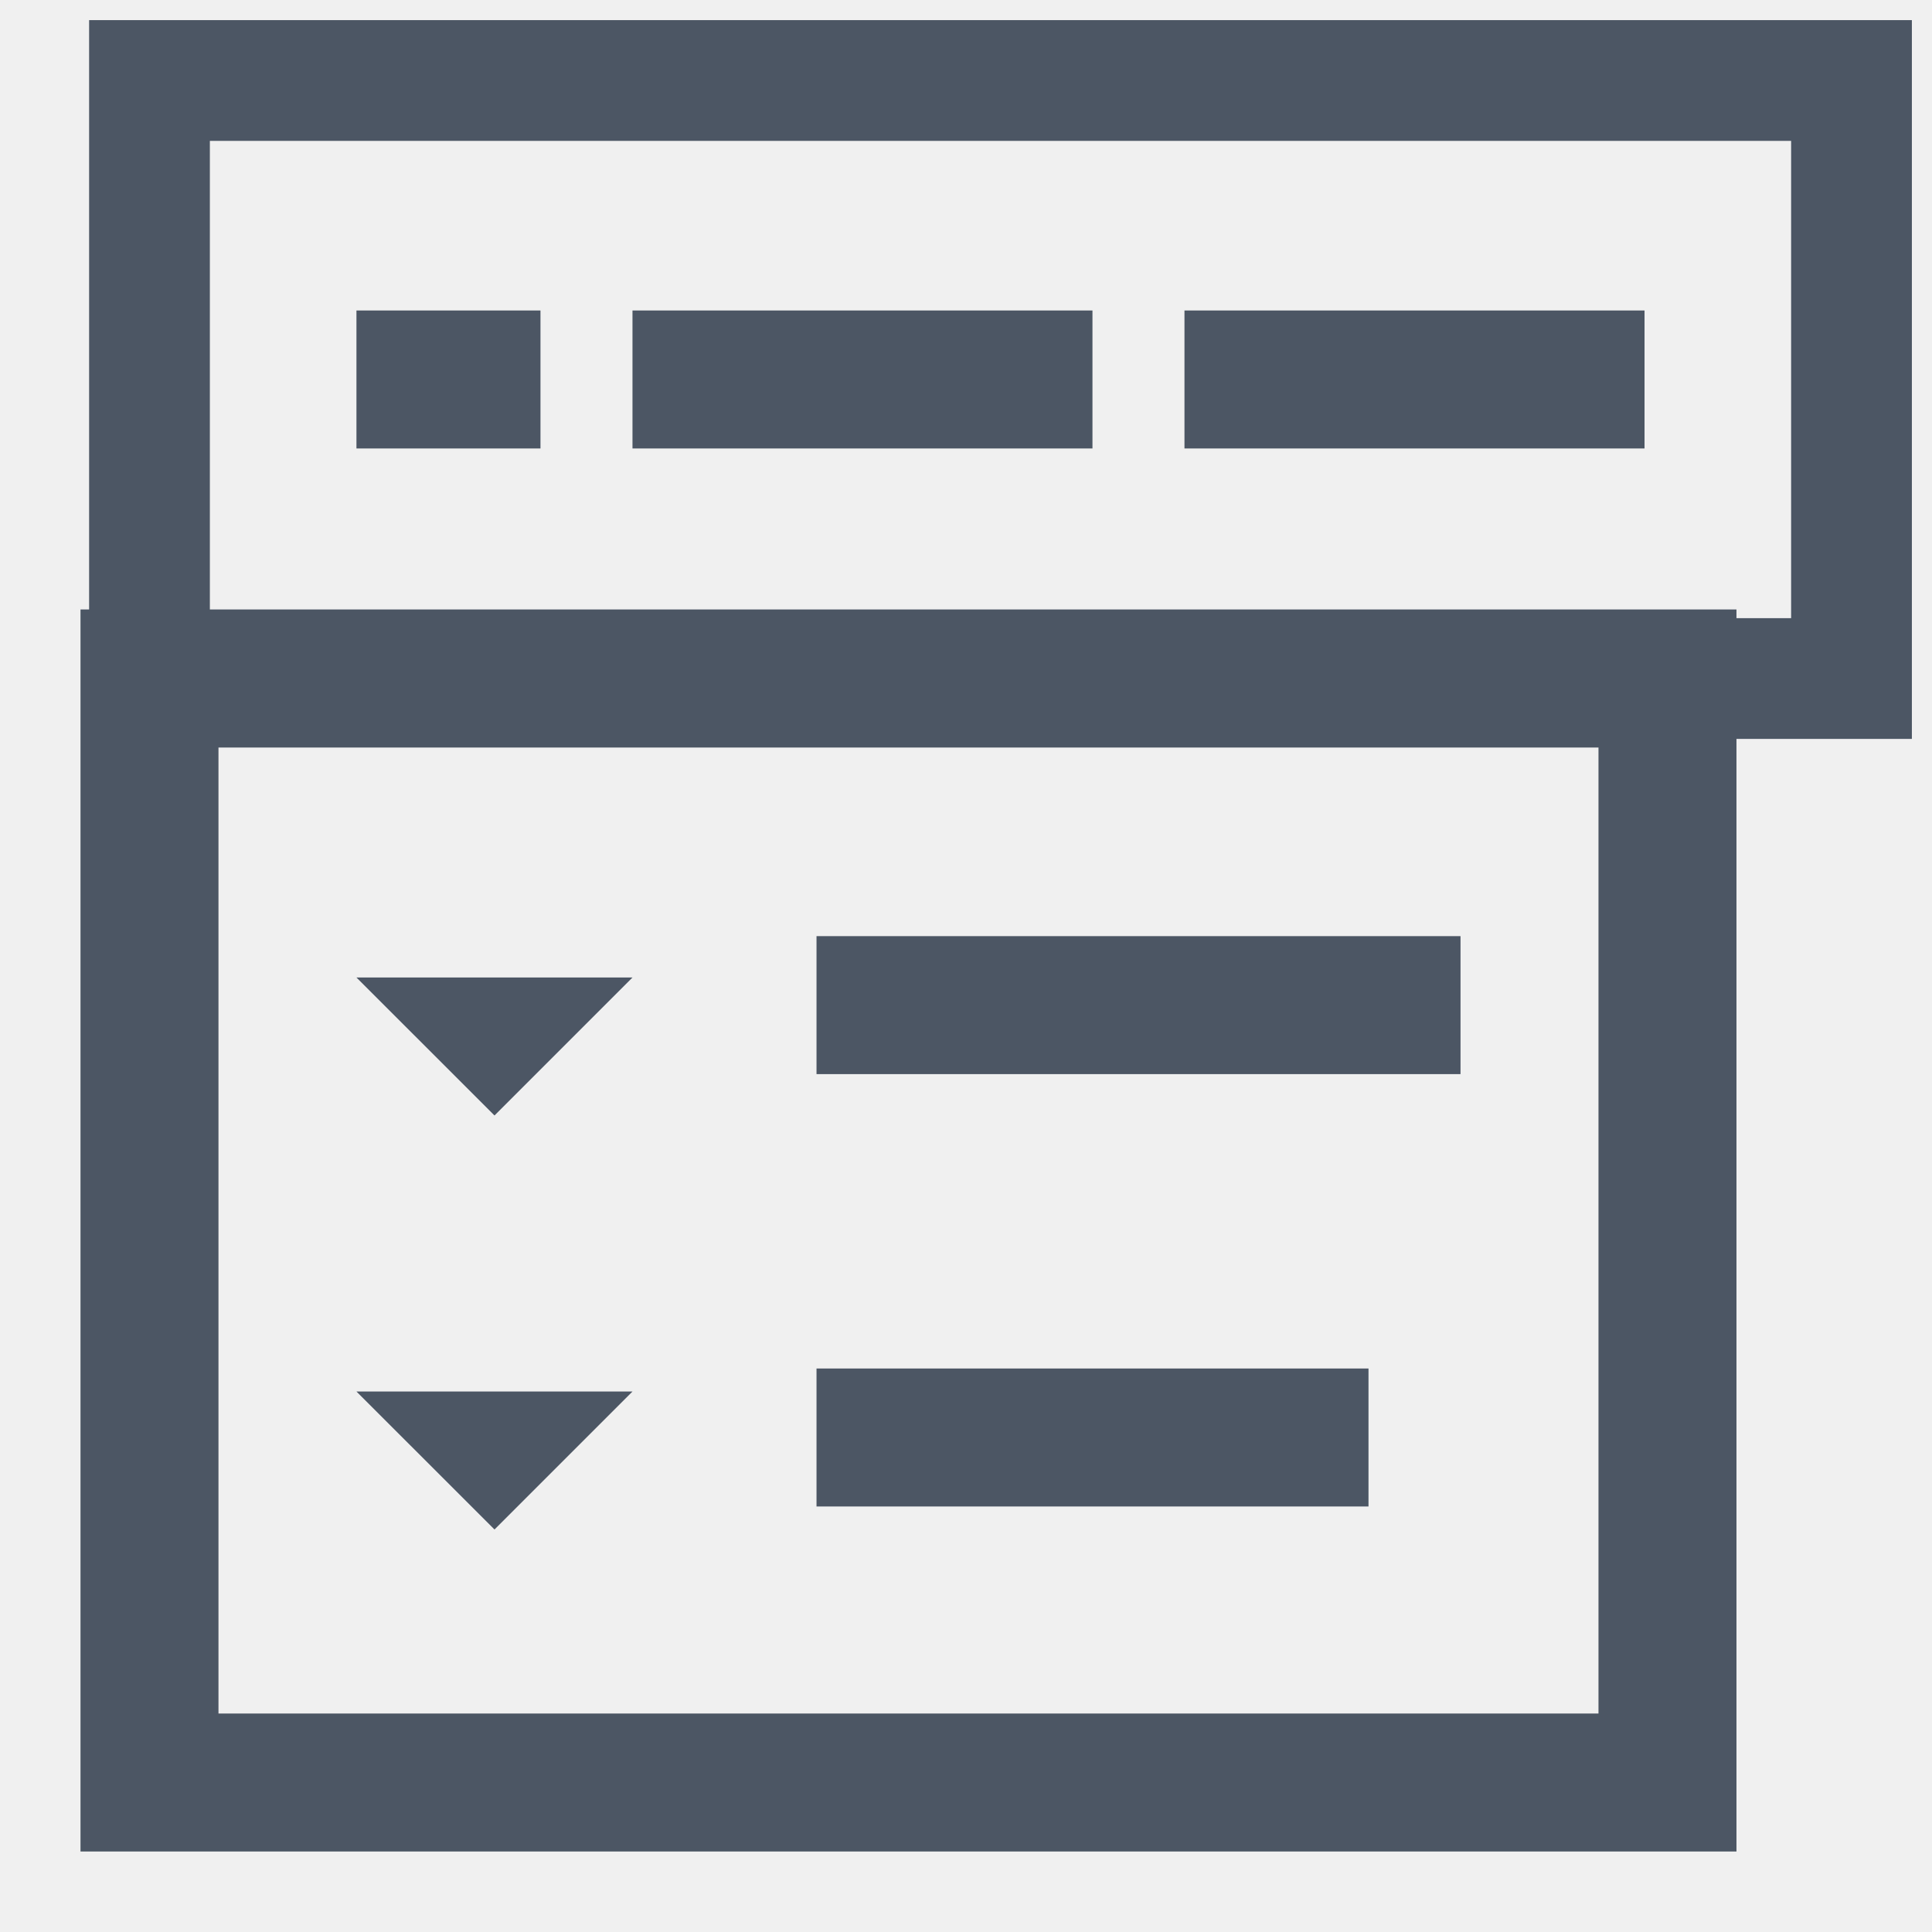
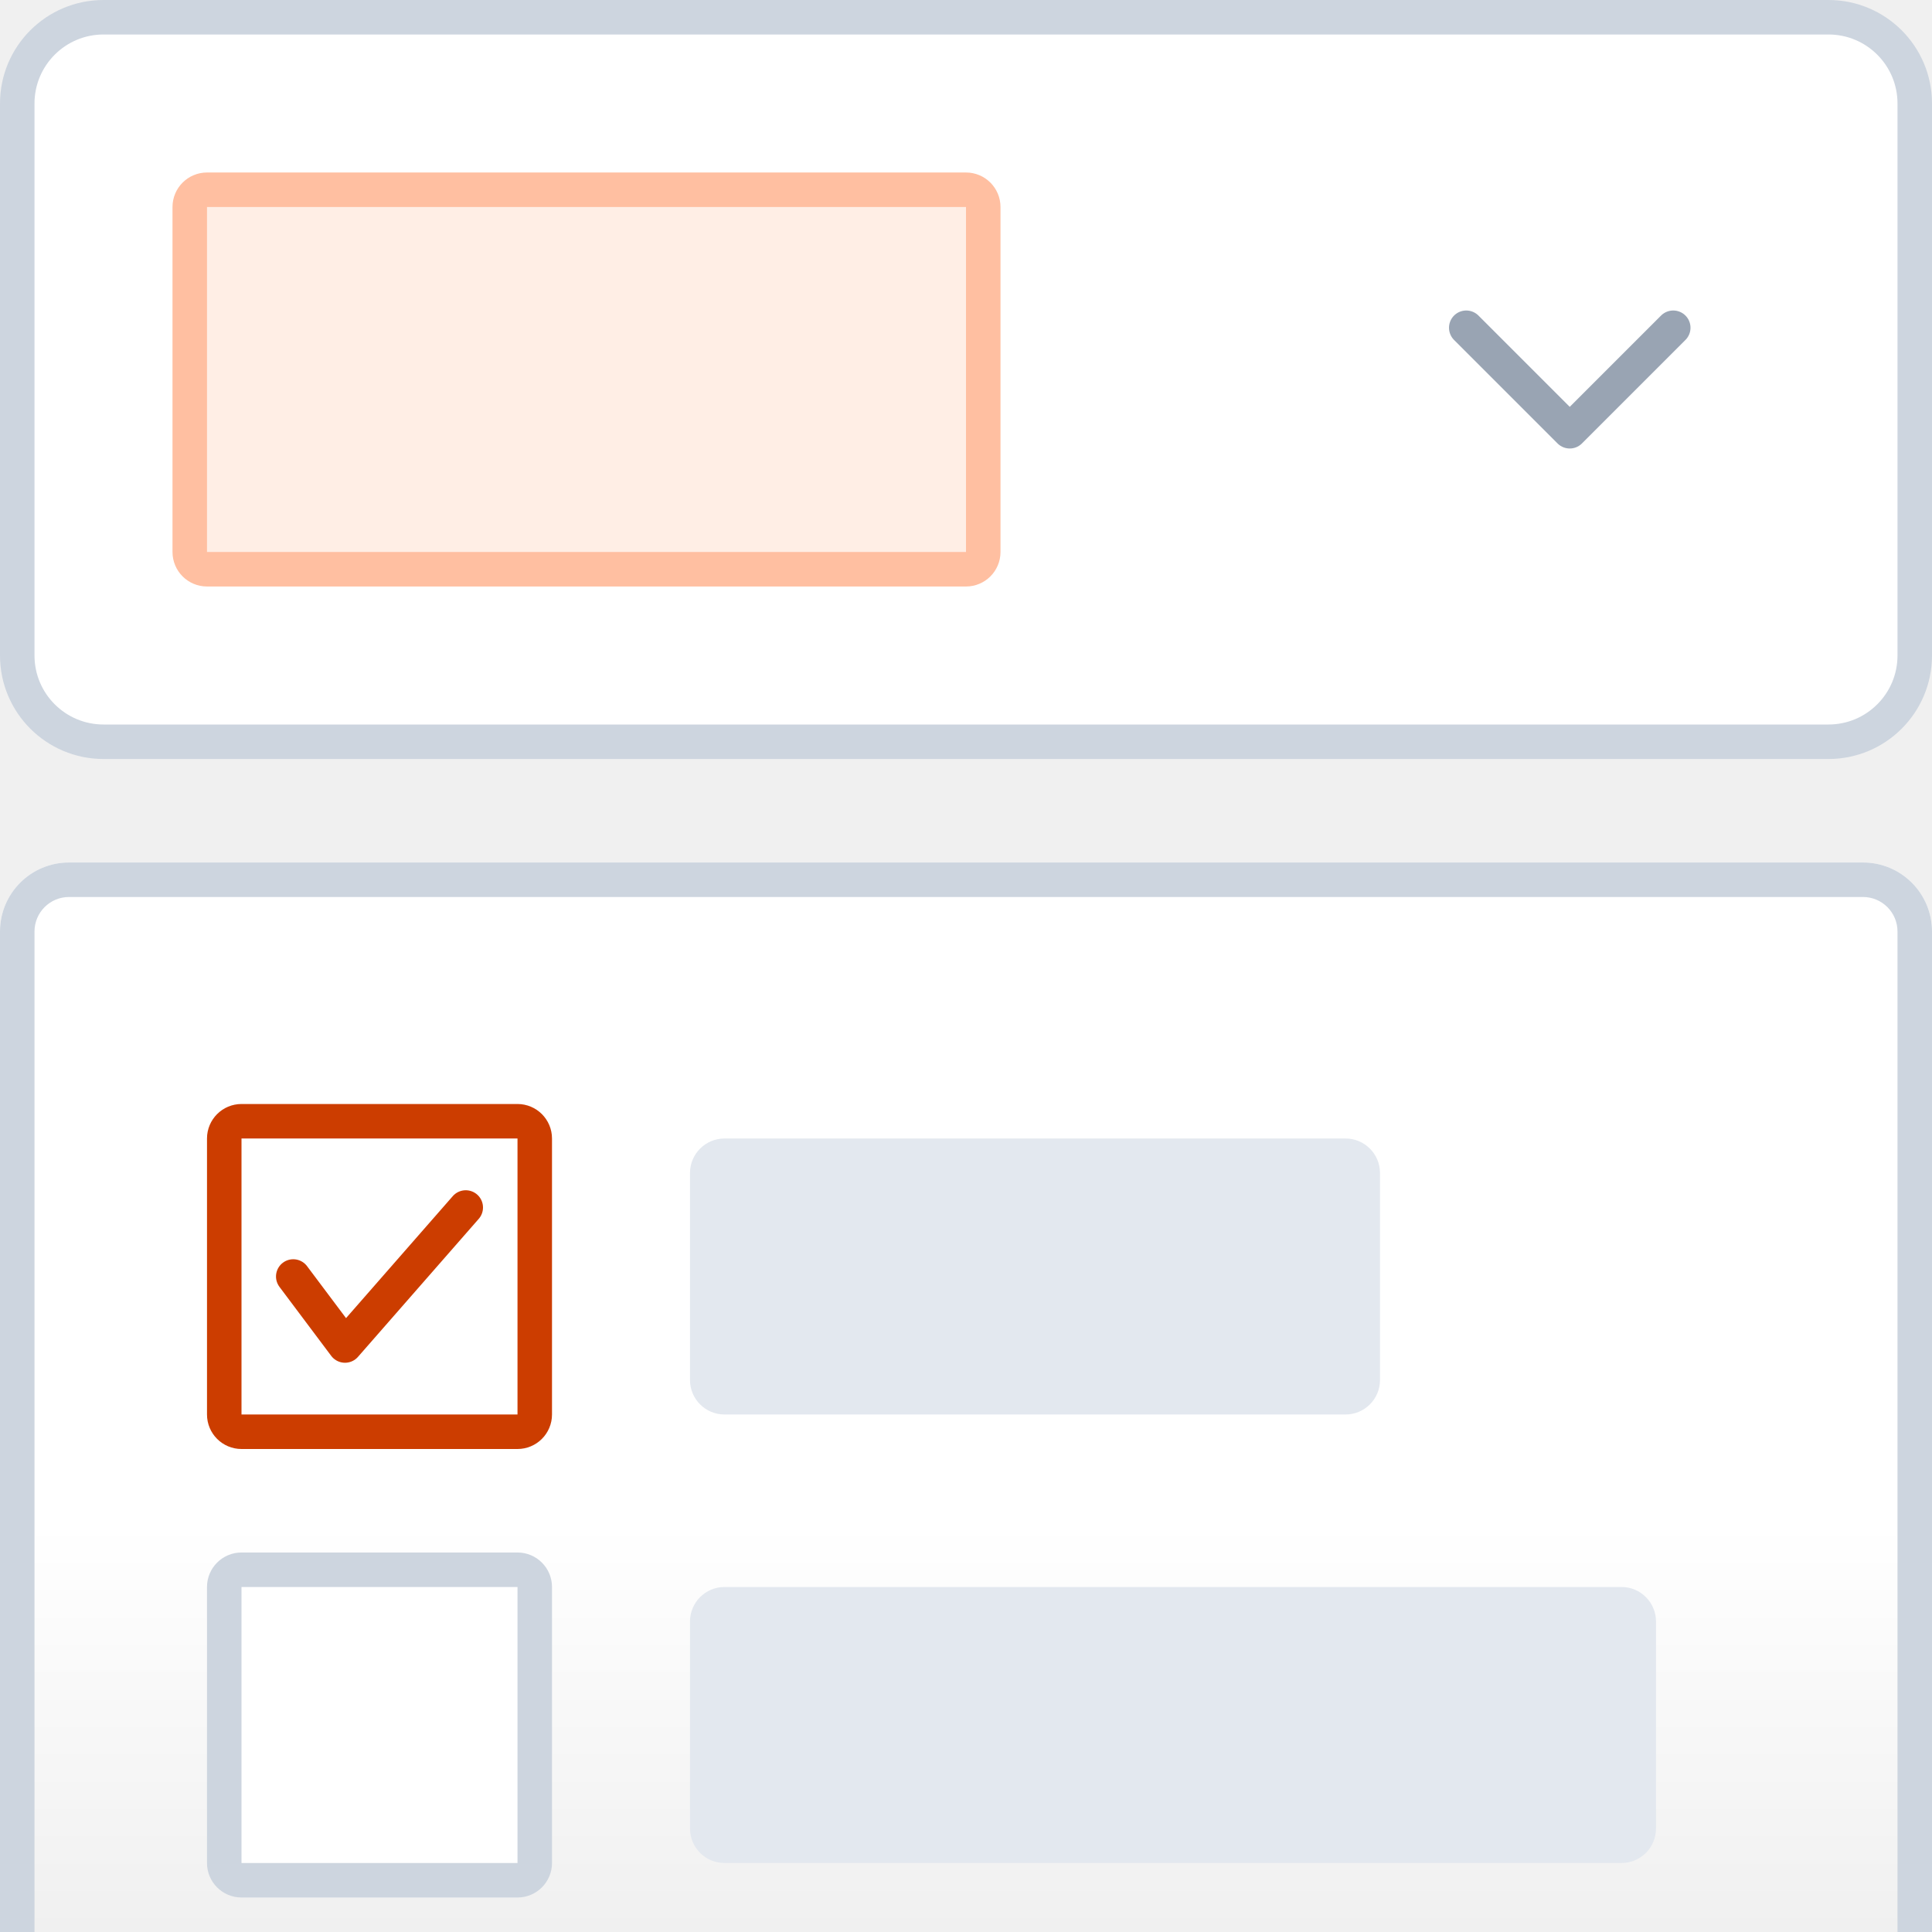
- <svg xmlns="http://www.w3.org/2000/svg" width="24" height="24" viewBox="0 0 24 24" fill="none">
-   <path d="M1.857 1H23V8.429H1.857V1Z" stroke="#4C5664" stroke-width="1.5" />
-   <path d="M10.143 11.629H18.143V13.343H10.143V11.629Z" fill="#4C5664" />
-   <path d="M10.143 17H17V18.714H10.143V17Z" fill="#4C5664" />
-   <path d="M7.857 12.143H4.428L6.143 13.857L7.857 12.143Z" fill="#4C5664" />
-   <path d="M7.857 17.286H4.428L6.143 19L7.857 17.286Z" fill="#4C5664" />
-   <path fill-rule="evenodd" clip-rule="evenodd" d="M1 7.571V23H21.571V7.571H1ZM2.714 21.286V9.286H19.857V21.286H2.714Z" fill="#4C5664" />
-   <path d="M14.714 3.857H20.429V5.571H14.714V3.857Z" fill="#4C5664" />
-   <path fill-rule="evenodd" clip-rule="evenodd" d="M6.714 3.857H4.428V5.571H6.714V3.857ZM7.857 5.571H13.571V3.857H7.857V5.571Z" fill="#4C5664" />
+ <svg xmlns="http://www.w3.org/2000/svg" width="56" height="56" viewBox="0 0 56 56" fill="none">
+   <rect x="0.5" y="0.5" width="55" height="21" rx="2.5" fill="white" />
+   <rect x="0.5" y="0.5" width="55" height="21" rx="2.5" stroke="#CDD5DF" />
+   <rect x="5.5" y="5.5" width="23" height="11" rx="0.5" fill="#FFEEE5" />
+   <rect x="5.5" y="5.5" width="23" height="11" rx="0.5" stroke="#FFBFA1" />
+   <path d="M48.5 9.5L45.5 12.5L42.5 9.5" stroke="#99A4B3" stroke-linecap="round" stroke-linejoin="round" />
+   <mask id="path-4-inside-1_7044_127102" fill="white">
+     <path d="M0 27C0 25.895 0.895 25 2 25H54C55.105 25 56 25.895 56 27V56H0V27Z" />
+   </mask>
+   <path d="M0 27C0 25.895 0.895 25 2 25H54C55.105 25 56 25.895 56 27V56H0V27Z" fill="url(#paint0_linear_7044_127102)" />
+   <path d="M-1 27C-1 25.343 0.343 24 2 24H54C55.657 24 57 25.343 57 27H55C55 26.448 54.552 26 54 26H2C1.448 26 1 26.448 1 27H-1ZM56 56H0H56ZM-1 56V27C-1 25.343 0.343 24 2 24V26C1.448 26 1 26.448 1 27V56H-1ZM54 24C55.657 24 57 25.343 57 27V56H55V27C55 26.448 54.552 26 54 26V24Z" fill="#CDD5DF" mask="url(#path-4-inside-1_7044_127102)" />
+   <rect x="6.5" y="32.5" width="9" height="9" rx="0.5" fill="white" />
+   <rect x="6.5" y="32.5" width="9" height="9" rx="0.5" stroke="#CC3D00" />
+   <path d="M8.5 37L10 39L13.5 35" stroke="#CC3D00" stroke-linecap="round" stroke-linejoin="round" />
+   <rect x="20" y="33" width="20" height="8" rx="1" fill="#E3E8EF" />
+   <rect x="6.5" y="45.5" width="9" height="9" rx="0.5" fill="white" stroke="#CDD5DF" />
+   <rect x="20" y="46" width="28" height="8" rx="1" fill="#E3E8EF" />
+   <defs>
+     <linearGradient id="paint0_linear_7044_127102" x1="28" y1="25" x2="28" y2="56" gradientUnits="userSpaceOnUse">
+       <stop offset="0.617" stop-color="white" />
+       <stop offset="1" stop-color="white" stop-opacity="0" />
+     </linearGradient>
+   </defs>
</svg>
